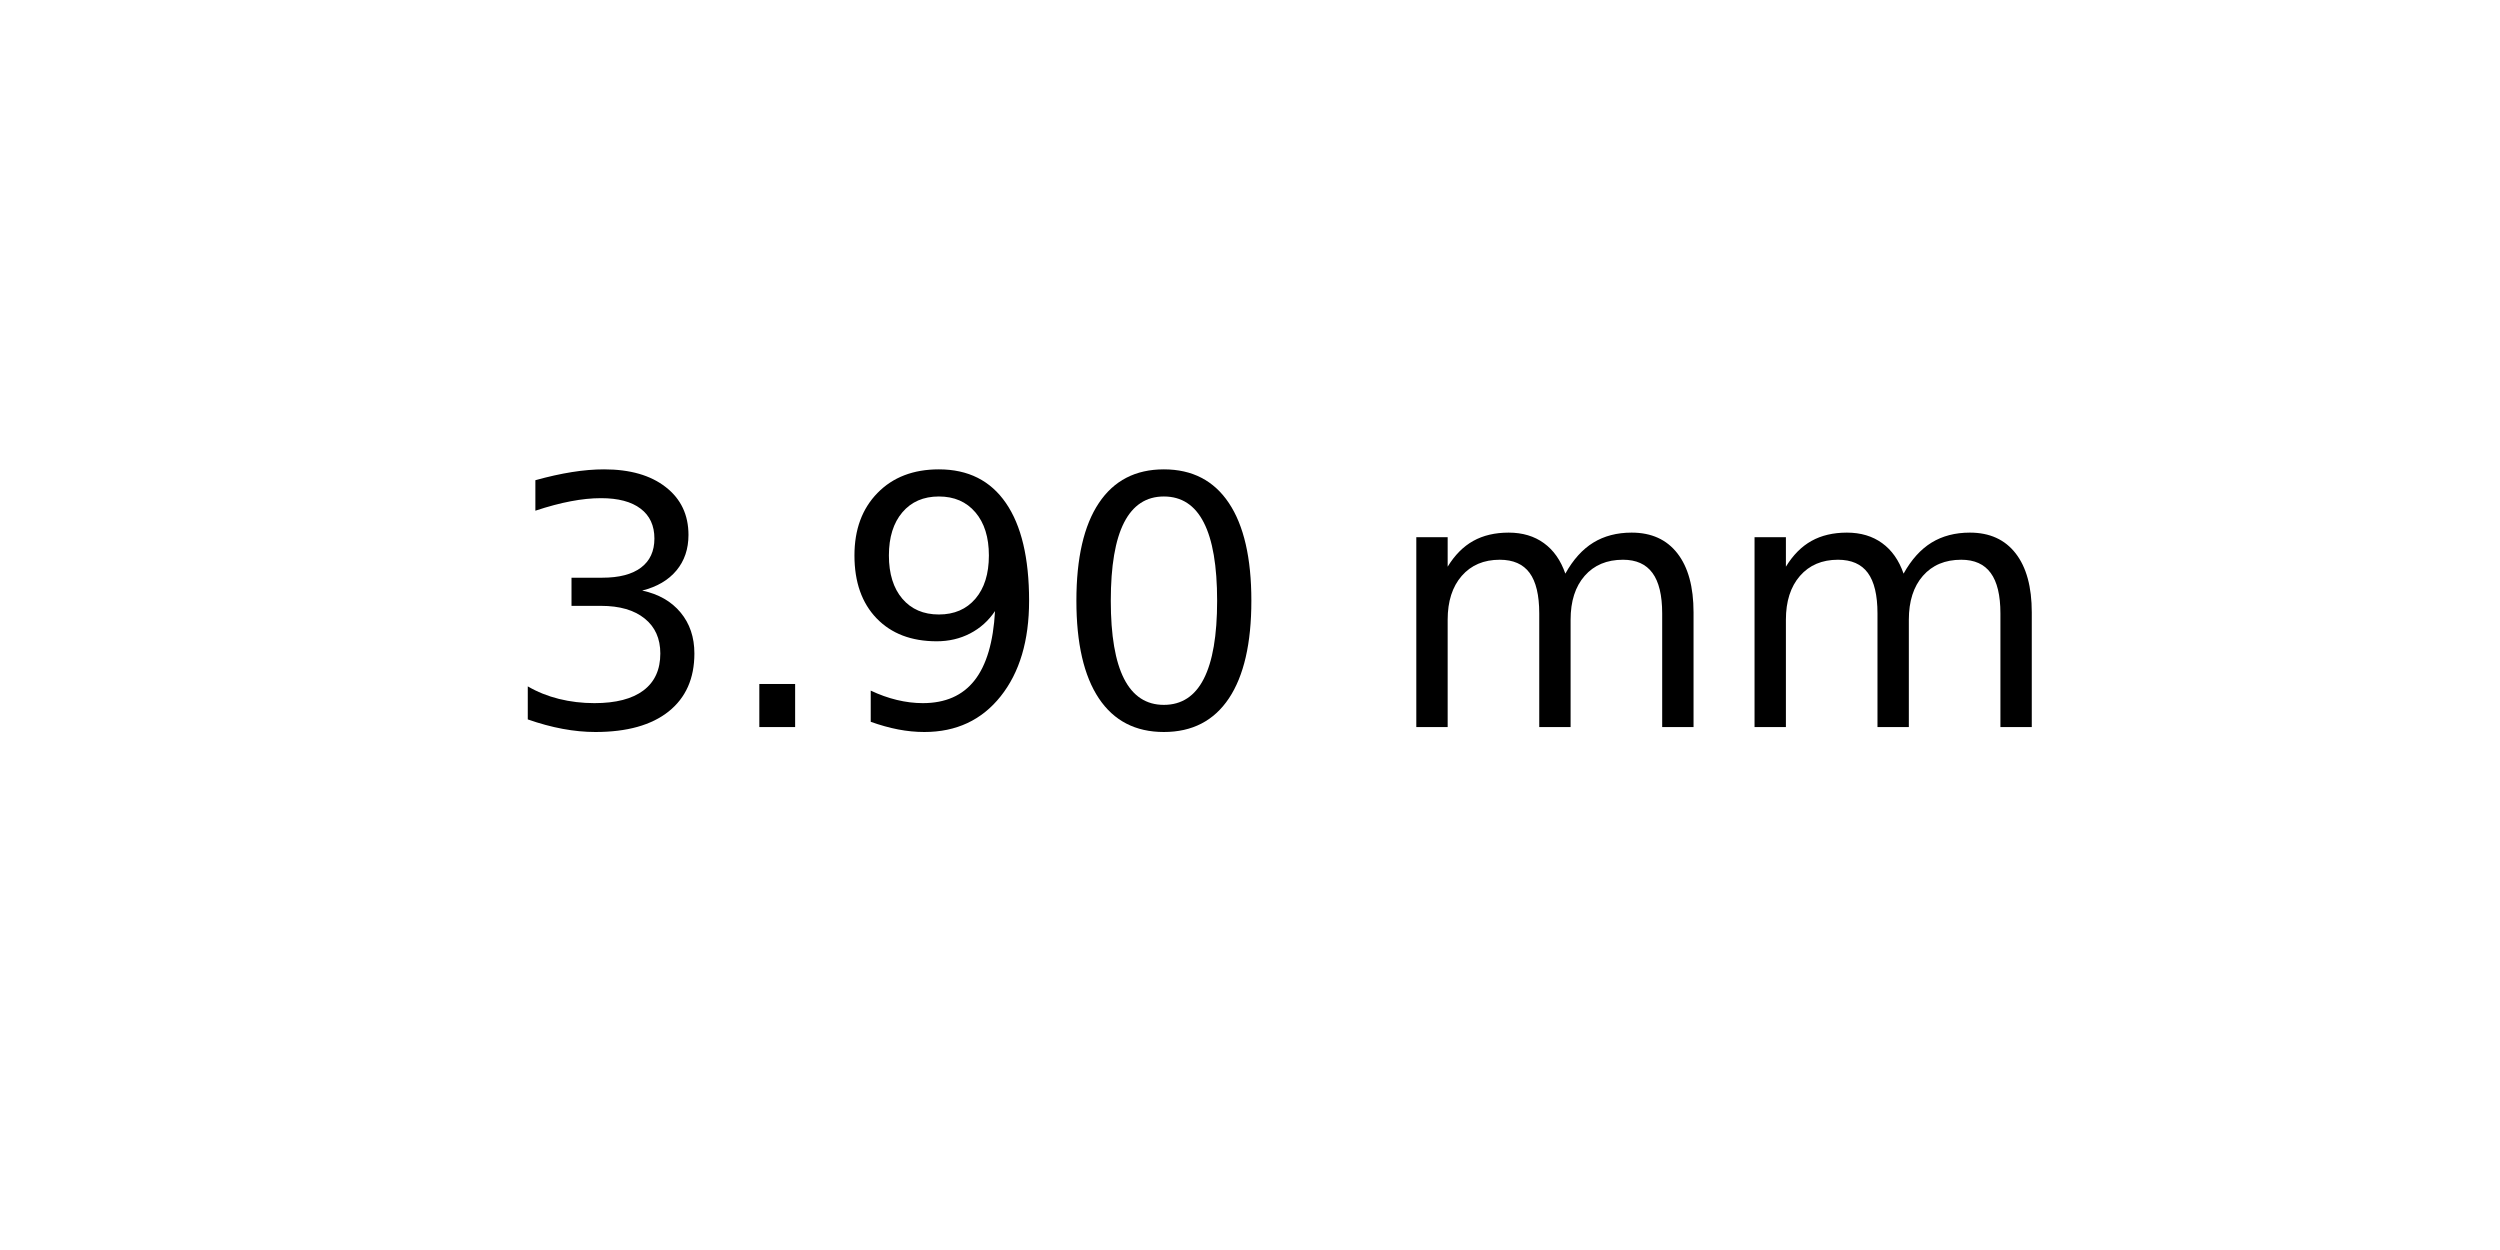
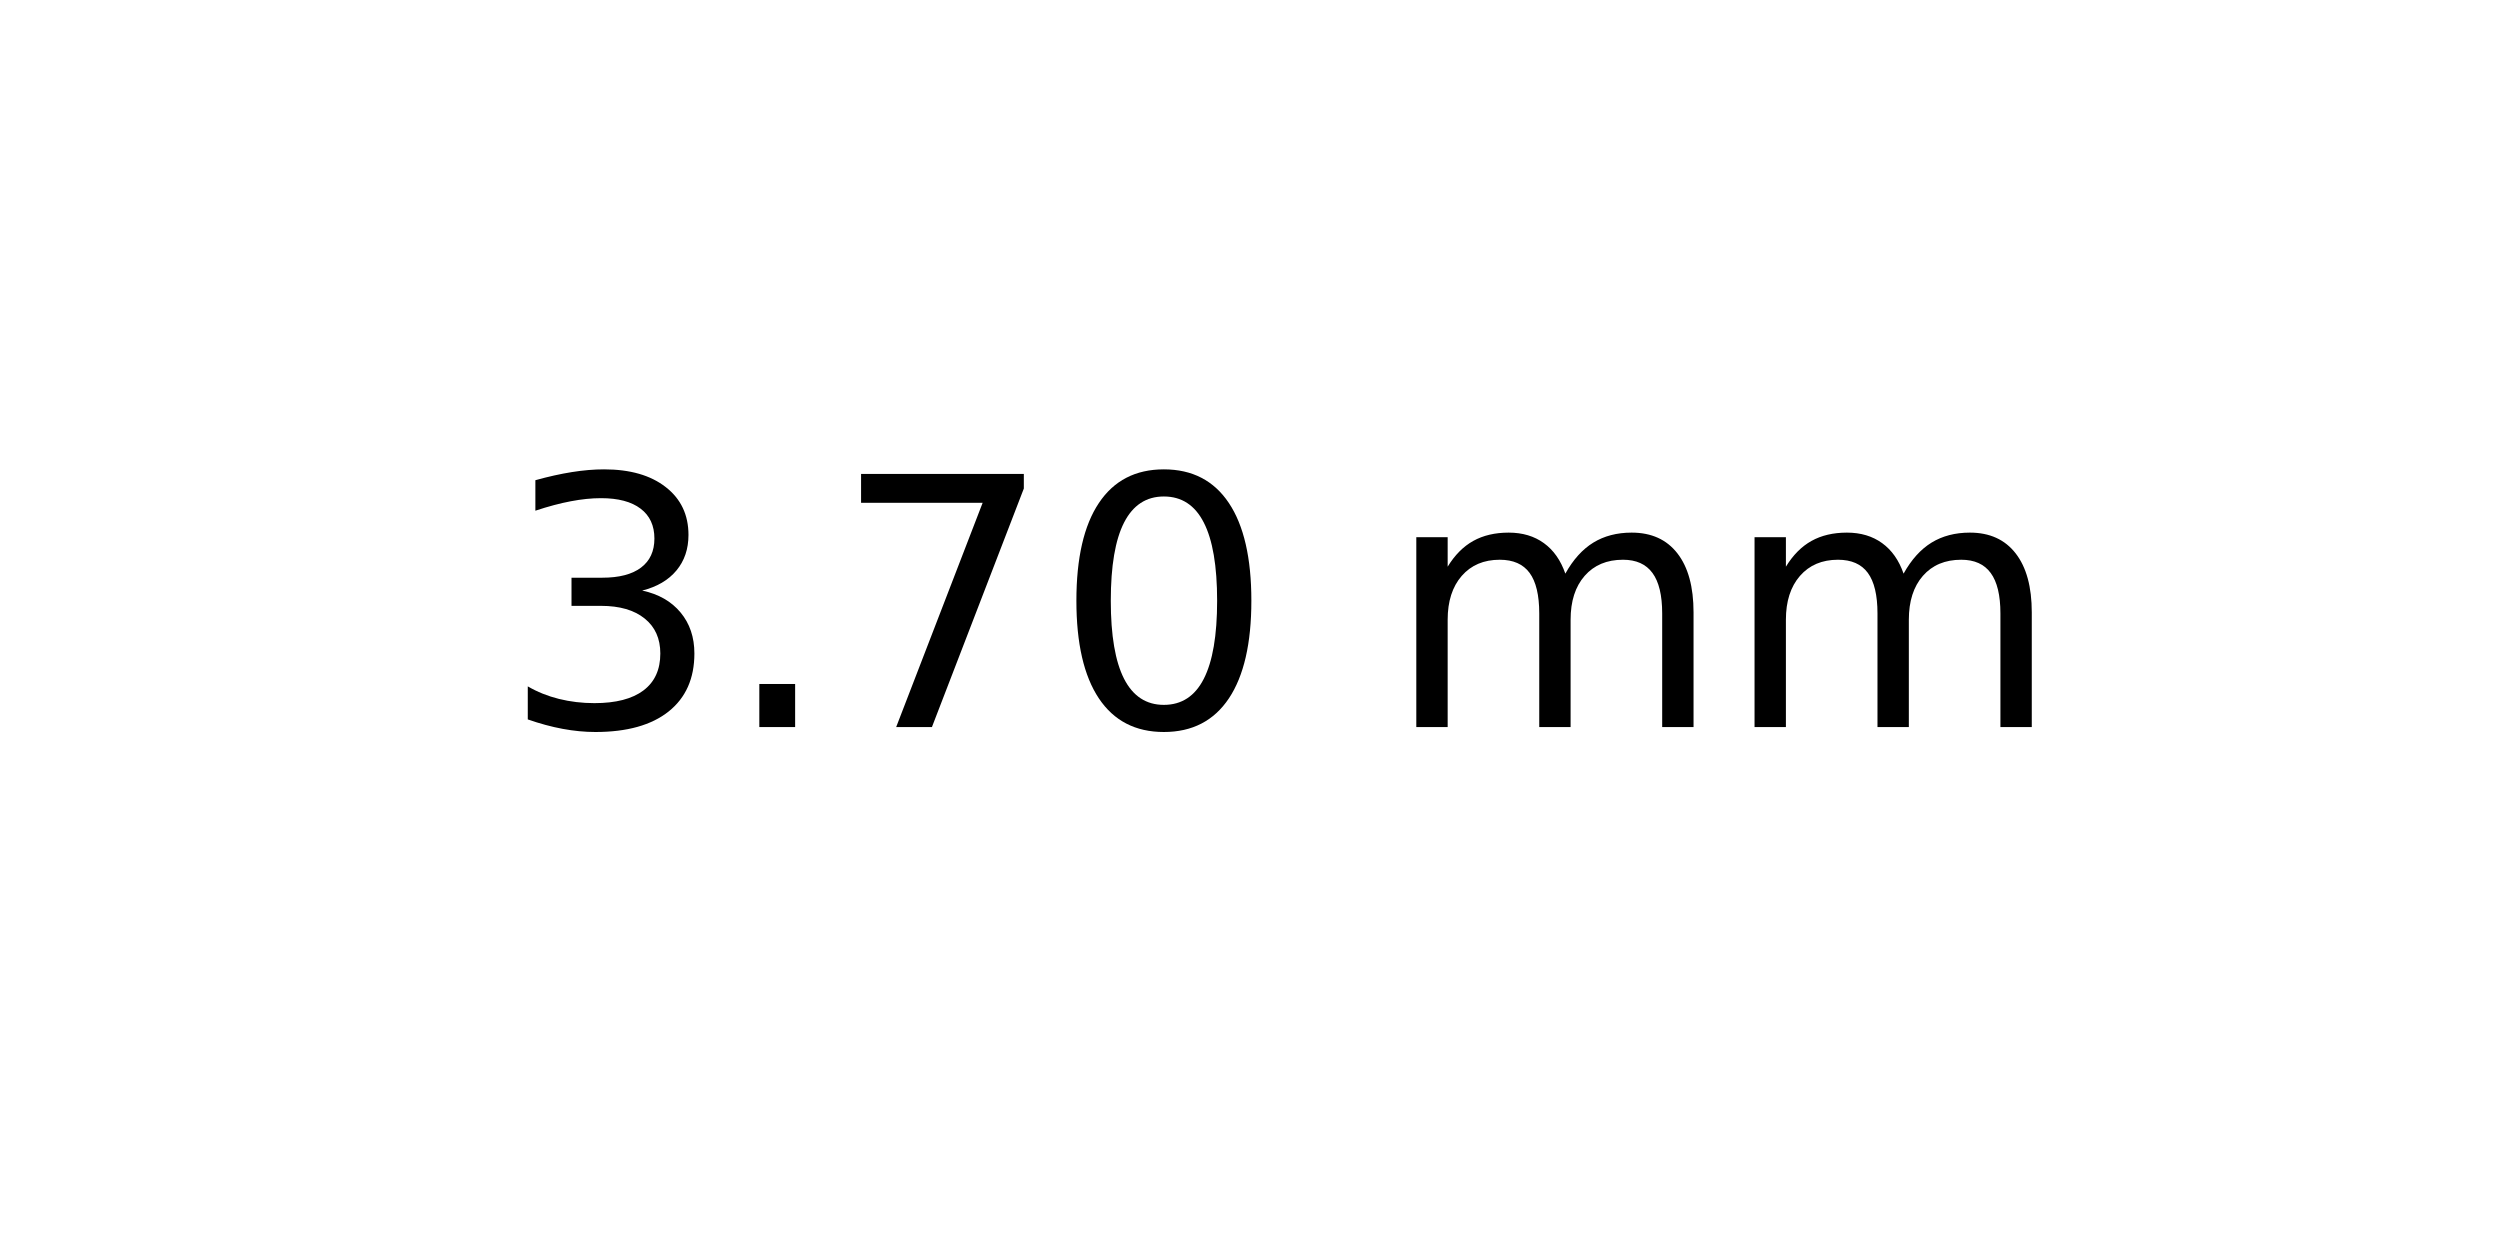
<svg xmlns="http://www.w3.org/2000/svg" xmlns:xlink="http://www.w3.org/1999/xlink" width="72pt" height="36pt" viewBox="0 0 72 36" version="1.1">
  <defs>
    <style type="text/css">*{stroke-linejoin: round; stroke-linecap: butt}</style>
  </defs>
  <g id="figure_1">
    <g id="axes_1">
      <g id="text_1">
        <g transform="translate(14.4375 20.93937) scale(0.1 -0.1)">
          <defs>
            <path id="DejaVuSans-33" d="M 2597 2516  Q 3050 2419 3304 2112  Q 3559 1806 3559 1356  Q 3559 666 3084 287  Q 2609 -91 1734 -91  Q 1441 -91 1130 -33  Q 819 25 488 141  L 488 750  Q 750 597 1062 519  Q 1375 441 1716 441  Q 2309 441 2620 675  Q 2931 909 2931 1356  Q 2931 1769 2642 2001  Q 2353 2234 1838 2234  L 1294 2234  L 1294 2753  L 1863 2753  Q 2328 2753 2575 2939  Q 2822 3125 2822 3475  Q 2822 3834 2567 4026  Q 2313 4219 1838 4219  Q 1578 4219 1281 4162  Q 984 4106 628 3988  L 628 4550  Q 988 4650 1302 4700  Q 1616 4750 1894 4750  Q 2613 4750 3031 4423  Q 3450 4097 3450 3541  Q 3450 3153 3228 2886  Q 3006 2619 2597 2516  z " transform="scale(0.015625)" />
            <path id="DejaVuSans-2e" d="M 684 794  L 1344 794  L 1344 0  L 684 0  L 684 794  z " transform="scale(0.015625)" />
-             <path id="DejaVuSans-39" d="M 703 97  L 703 672  Q 941 559 1184 500  Q 1428 441 1663 441  Q 2288 441 2617 861  Q 2947 1281 2994 2138  Q 2813 1869 2534 1725  Q 2256 1581 1919 1581  Q 1219 1581 811 2004  Q 403 2428 403 3163  Q 403 3881 828 4315  Q 1253 4750 1959 4750  Q 2769 4750 3195 4129  Q 3622 3509 3622 2328  Q 3622 1225 3098 567  Q 2575 -91 1691 -91  Q 1453 -91 1209 -44  Q 966 3 703 97  z M 1959 2075  Q 2384 2075 2632 2365  Q 2881 2656 2881 3163  Q 2881 3666 2632 3958  Q 2384 4250 1959 4250  Q 1534 4250 1286 3958  Q 1038 3666 1038 3163  Q 1038 2656 1286 2365  Q 1534 2075 1959 2075  z " transform="scale(0.015625)" />
+             <path id="DejaVuSans-37" d="M 525 4666  L 3525 4666  L 3525 4397  L 1831 0  L 1172 0  L 2766 4134  L 525 4134  L 525 4666  z " transform="scale(0.015625)" />
            <path id="DejaVuSans-30" d="M 2034 4250  Q 1547 4250 1301 3770  Q 1056 3291 1056 2328  Q 1056 1369 1301 889  Q 1547 409 2034 409  Q 2525 409 2770 889  Q 3016 1369 3016 2328  Q 3016 3291 2770 3770  Q 2525 4250 2034 4250  z M 2034 4750  Q 2819 4750 3233 4129  Q 3647 3509 3647 2328  Q 3647 1150 3233 529  Q 2819 -91 2034 -91  Q 1250 -91 836 529  Q 422 1150 422 2328  Q 422 3509 836 4129  Q 1250 4750 2034 4750  z " transform="scale(0.015625)" />
            <path id="DejaVuSans-20" transform="scale(0.015625)" />
            <path id="DejaVuSans-6d" d="M 3328 2828  Q 3544 3216 3844 3400  Q 4144 3584 4550 3584  Q 5097 3584 5394 3201  Q 5691 2819 5691 2113  L 5691 0  L 5113 0  L 5113 2094  Q 5113 2597 4934 2840  Q 4756 3084 4391 3084  Q 3944 3084 3684 2787  Q 3425 2491 3425 1978  L 3425 0  L 2847 0  L 2847 2094  Q 2847 2600 2669 2842  Q 2491 3084 2119 3084  Q 1678 3084 1418 2786  Q 1159 2488 1159 1978  L 1159 0  L 581 0  L 581 3500  L 1159 3500  L 1159 2956  Q 1356 3278 1631 3431  Q 1906 3584 2284 3584  Q 2666 3584 2933 3390  Q 3200 3197 3328 2828  z " transform="scale(0.015625)" />
          </defs>
          <use xlink:href="#DejaVuSans-33" />
          <use xlink:href="#DejaVuSans-2e" x="63.623" />
-           <use xlink:href="#DejaVuSans-39" x="95.41" />
+           <use xlink:href="#DejaVuSans-37" x="95.41" />
          <use xlink:href="#DejaVuSans-30" x="159.033" />
          <use xlink:href="#DejaVuSans-20" x="222.656" />
          <use xlink:href="#DejaVuSans-6d" x="254.443" />
          <use xlink:href="#DejaVuSans-6d" x="351.855" />
        </g>
      </g>
    </g>
  </g>
</svg>
